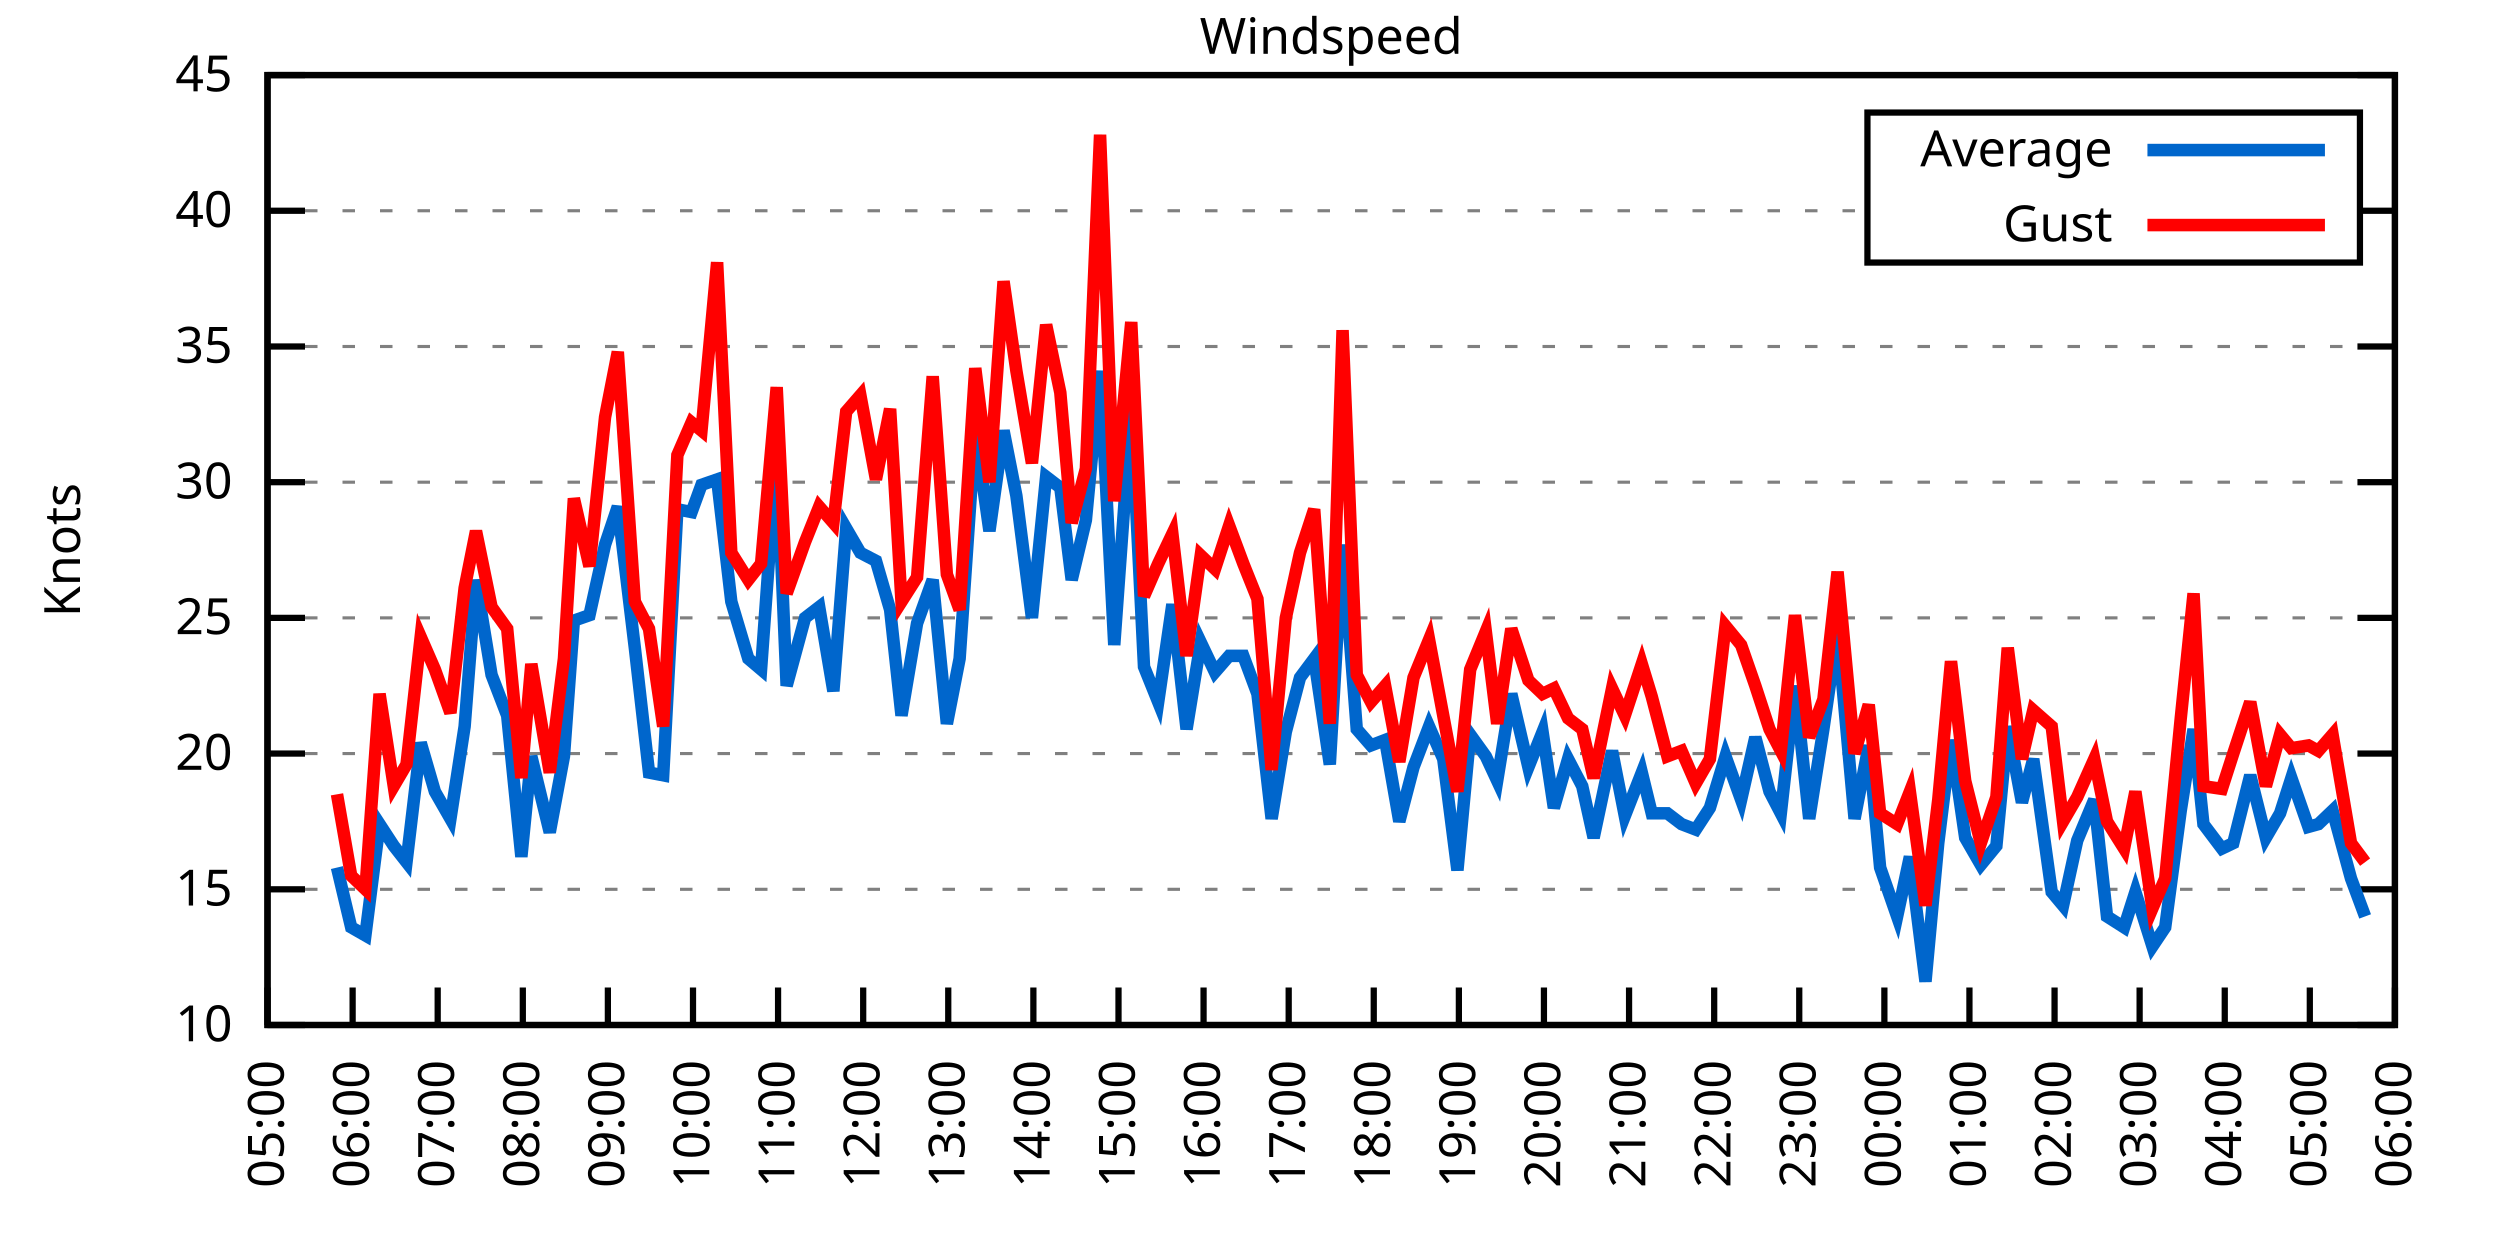
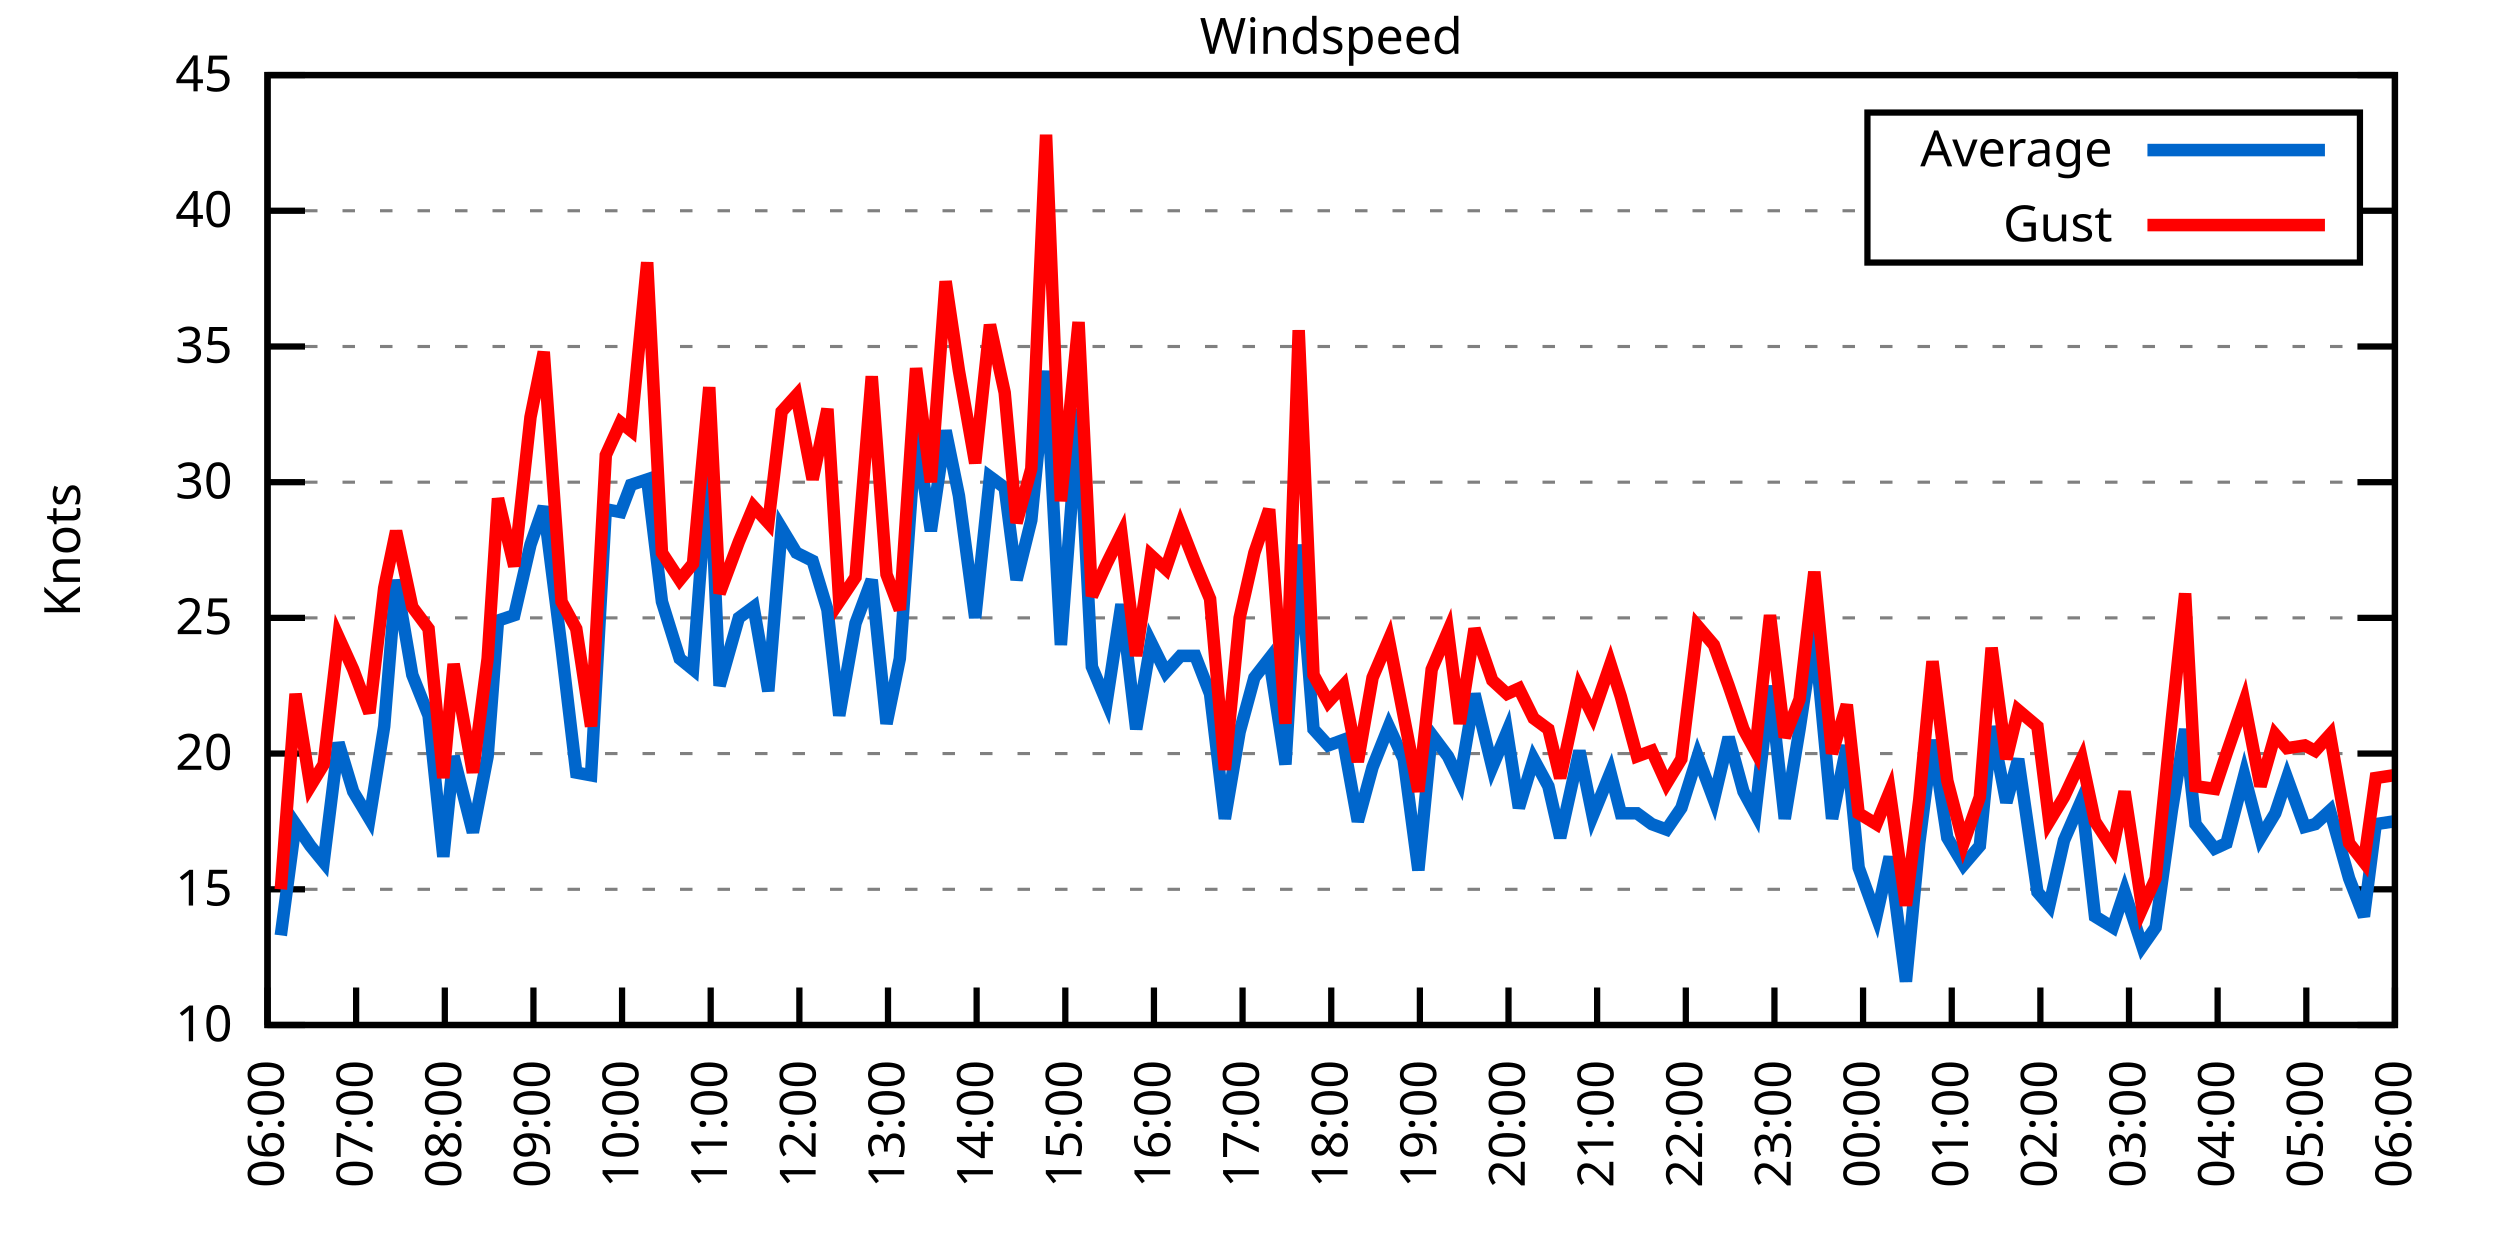
<svg xmlns="http://www.w3.org/2000/svg" xmlns:xlink="http://www.w3.org/1999/xlink" width="400" height="200" viewBox="0 0 400 200">
  <g id="gnuplot_canvas">
    <rect x="0" y="0" width="400" height="200" fill="none" />
    <defs>
      <circle id="gpDot" r="0.5" stroke-width="0.5" stroke="currentColor" />
      <path id="gpPt0" stroke-width="0.333" stroke="currentColor" d="M-1,0 h2 M0,-1 v2" />
      <path id="gpPt1" stroke-width="0.333" stroke="currentColor" d="M-1,-1 L1,1 M1,-1 L-1,1" />
      <path id="gpPt2" stroke-width="0.333" stroke="currentColor" d="M-1,0 L1,0 M0,-1 L0,1 M-1,-1 L1,1 M-1,1 L1,-1" />
      <rect id="gpPt3" stroke-width="0.333" stroke="currentColor" x="-1" y="-1" width="2" height="2" />
      <rect id="gpPt4" stroke-width="0.333" stroke="currentColor" fill="currentColor" x="-1" y="-1" width="2" height="2" />
      <circle id="gpPt5" stroke-width="0.333" stroke="currentColor" cx="0" cy="0" r="1" />
      <use xlink:href="#gpPt5" id="gpPt6" fill="currentColor" stroke="none" />
      <path id="gpPt7" stroke-width="0.333" stroke="currentColor" d="M0,-1.33 L-1.33,0.67 L1.33,0.67 z" />
      <use xlink:href="#gpPt7" id="gpPt8" fill="currentColor" stroke="none" />
      <use xlink:href="#gpPt7" id="gpPt9" stroke="currentColor" transform="rotate(180)" />
      <use xlink:href="#gpPt9" id="gpPt10" fill="currentColor" stroke="none" />
      <use xlink:href="#gpPt3" id="gpPt11" stroke="currentColor" transform="rotate(45)" />
      <use xlink:href="#gpPt11" id="gpPt12" fill="currentColor" stroke="none" />
      <path id="gpPt13" stroke-width="0.333" stroke="currentColor" d="M0,1.330 L1.265,0.411 L0.782,-1.067 L-0.782,-1.076 L-1.265,0.411 z" />
      <use xlink:href="#gpPt13" id="gpPt14" fill="currentColor" stroke="none" />
      <filter id="textbox" filterUnits="objectBoundingBox" x="0" y="0" height="1" width="1">
        <feFlood flood-color="white" flood-opacity="1" result="bgnd" />
        <feComposite in="SourceGraphic" in2="bgnd" operator="atop" />
      </filter>
      <filter id="greybox" filterUnits="objectBoundingBox" x="0" y="0" height="1" width="1">
        <feFlood flood-color="lightgrey" flood-opacity="1" result="grey" />
        <feComposite in="SourceGraphic" in2="grey" operator="atop" />
      </filter>
    </defs>
    <g fill="none" color="white" stroke="currentColor" stroke-width="1.00" stroke-linecap="butt" stroke-linejoin="miter">
</g>
    <g fill="none" color="black" stroke="currentColor" stroke-width="1.00" stroke-linecap="butt" stroke-linejoin="miter">
      <g stroke="none" shape-rendering="crispEdges">
        <polygon fill="rgb(255, 255, 255)" points="42.80,164.00 383.18,164.00 383.18,12.02 42.80,12.02 " />
      </g>
    </g>
    <g fill="none" color="black" stroke="currentColor" stroke-width="1.00" stroke-linecap="butt" stroke-linejoin="miter">
</g>
    <g fill="none" color="black" stroke="black" stroke-width="0.50" stroke-linecap="butt" stroke-linejoin="miter">
</g>
    <g fill="none" color="gray" stroke="currentColor" stroke-width="0.50" stroke-linecap="butt" stroke-linejoin="miter">
      <path stroke="gray" stroke-dasharray="2,4" class="gridline" d="M42.80,164.00 L383.19,164.00  " />
    </g>
    <g fill="none" color="gray" stroke="gray" stroke-width="1.00" stroke-linecap="butt" stroke-linejoin="miter">
</g>
    <g fill="none" color="black" stroke="currentColor" stroke-width="1.00" stroke-linecap="butt" stroke-linejoin="miter">
      <path stroke="black" d="M42.80,164.00 L48.80,164.00 M383.19,164.00 L377.19,164.00  " />
      <g transform="translate(37.20,166.60)" stroke="none" fill="black" font-family="Sans" font-size="8.00" text-anchor="end">
        <text>
          <tspan font-family="Sans"> 10</tspan>
        </text>
      </g>
    </g>
    <g fill="none" color="black" stroke="currentColor" stroke-width="1.00" stroke-linecap="butt" stroke-linejoin="miter">
</g>
    <g fill="none" color="black" stroke="black" stroke-width="0.50" stroke-linecap="butt" stroke-linejoin="miter">
</g>
    <g fill="none" color="gray" stroke="currentColor" stroke-width="0.50" stroke-linecap="butt" stroke-linejoin="miter">
      <path stroke="gray" stroke-dasharray="2,4" class="gridline" d="M42.80,142.29 L383.19,142.29  " />
    </g>
    <g fill="none" color="gray" stroke="gray" stroke-width="1.00" stroke-linecap="butt" stroke-linejoin="miter">
</g>
    <g fill="none" color="black" stroke="currentColor" stroke-width="1.00" stroke-linecap="butt" stroke-linejoin="miter">
      <path stroke="black" d="M42.80,142.29 L48.80,142.29 M383.19,142.29 L377.19,142.29  " />
      <g transform="translate(37.20,144.89)" stroke="none" fill="black" font-family="Sans" font-size="8.00" text-anchor="end">
        <text>
          <tspan font-family="Sans"> 15</tspan>
        </text>
      </g>
    </g>
    <g fill="none" color="black" stroke="currentColor" stroke-width="1.00" stroke-linecap="butt" stroke-linejoin="miter">
</g>
    <g fill="none" color="black" stroke="black" stroke-width="0.50" stroke-linecap="butt" stroke-linejoin="miter">
</g>
    <g fill="none" color="gray" stroke="currentColor" stroke-width="0.50" stroke-linecap="butt" stroke-linejoin="miter">
      <path stroke="gray" stroke-dasharray="2,4" class="gridline" d="M42.80,120.57 L383.19,120.57  " />
    </g>
    <g fill="none" color="gray" stroke="gray" stroke-width="1.00" stroke-linecap="butt" stroke-linejoin="miter">
</g>
    <g fill="none" color="black" stroke="currentColor" stroke-width="1.00" stroke-linecap="butt" stroke-linejoin="miter">
      <path stroke="black" d="M42.80,120.57 L48.80,120.57 M383.19,120.57 L377.19,120.57  " />
      <g transform="translate(37.20,123.17)" stroke="none" fill="black" font-family="Sans" font-size="8.00" text-anchor="end">
        <text>
          <tspan font-family="Sans"> 20</tspan>
        </text>
      </g>
    </g>
    <g fill="none" color="black" stroke="currentColor" stroke-width="1.00" stroke-linecap="butt" stroke-linejoin="miter">
</g>
    <g fill="none" color="black" stroke="black" stroke-width="0.50" stroke-linecap="butt" stroke-linejoin="miter">
</g>
    <g fill="none" color="gray" stroke="currentColor" stroke-width="0.50" stroke-linecap="butt" stroke-linejoin="miter">
      <path stroke="gray" stroke-dasharray="2,4" class="gridline" d="M42.80,98.86 L383.19,98.86  " />
    </g>
    <g fill="none" color="gray" stroke="gray" stroke-width="1.00" stroke-linecap="butt" stroke-linejoin="miter">
</g>
    <g fill="none" color="black" stroke="currentColor" stroke-width="1.00" stroke-linecap="butt" stroke-linejoin="miter">
      <path stroke="black" d="M42.80,98.86 L48.80,98.86 M383.19,98.86 L377.19,98.86  " />
      <g transform="translate(37.20,101.46)" stroke="none" fill="black" font-family="Sans" font-size="8.00" text-anchor="end">
        <text>
          <tspan font-family="Sans"> 25</tspan>
        </text>
      </g>
    </g>
    <g fill="none" color="black" stroke="currentColor" stroke-width="1.00" stroke-linecap="butt" stroke-linejoin="miter">
</g>
    <g fill="none" color="black" stroke="black" stroke-width="0.50" stroke-linecap="butt" stroke-linejoin="miter">
</g>
    <g fill="none" color="gray" stroke="currentColor" stroke-width="0.50" stroke-linecap="butt" stroke-linejoin="miter">
      <path stroke="gray" stroke-dasharray="2,4" class="gridline" d="M42.80,77.15 L383.19,77.15  " />
    </g>
    <g fill="none" color="gray" stroke="gray" stroke-width="1.00" stroke-linecap="butt" stroke-linejoin="miter">
</g>
    <g fill="none" color="black" stroke="currentColor" stroke-width="1.00" stroke-linecap="butt" stroke-linejoin="miter">
      <path stroke="black" d="M42.80,77.15 L48.80,77.15 M383.19,77.15 L377.19,77.15  " />
      <g transform="translate(37.20,79.75)" stroke="none" fill="black" font-family="Sans" font-size="8.00" text-anchor="end">
        <text>
          <tspan font-family="Sans"> 30</tspan>
        </text>
      </g>
    </g>
    <g fill="none" color="black" stroke="currentColor" stroke-width="1.00" stroke-linecap="butt" stroke-linejoin="miter">
</g>
    <g fill="none" color="black" stroke="black" stroke-width="0.50" stroke-linecap="butt" stroke-linejoin="miter">
</g>
    <g fill="none" color="gray" stroke="currentColor" stroke-width="0.50" stroke-linecap="butt" stroke-linejoin="miter">
      <path stroke="gray" stroke-dasharray="2,4" class="gridline" d="M42.80,55.44 L383.19,55.44  " />
    </g>
    <g fill="none" color="gray" stroke="gray" stroke-width="1.00" stroke-linecap="butt" stroke-linejoin="miter">
</g>
    <g fill="none" color="black" stroke="currentColor" stroke-width="1.00" stroke-linecap="butt" stroke-linejoin="miter">
      <path stroke="black" d="M42.80,55.44 L48.80,55.44 M383.19,55.44 L377.19,55.44  " />
      <g transform="translate(37.20,58.04)" stroke="none" fill="black" font-family="Sans" font-size="8.00" text-anchor="end">
        <text>
          <tspan font-family="Sans"> 35</tspan>
        </text>
      </g>
    </g>
    <g fill="none" color="black" stroke="currentColor" stroke-width="1.00" stroke-linecap="butt" stroke-linejoin="miter">
</g>
    <g fill="none" color="black" stroke="black" stroke-width="0.50" stroke-linecap="butt" stroke-linejoin="miter">
</g>
    <g fill="none" color="gray" stroke="currentColor" stroke-width="0.50" stroke-linecap="butt" stroke-linejoin="miter">
      <path stroke="gray" stroke-dasharray="2,4" class="gridline" d="M42.80,33.72 L298.79,33.72 M377.59,33.72 L383.19,33.72  " />
    </g>
    <g fill="none" color="gray" stroke="gray" stroke-width="1.00" stroke-linecap="butt" stroke-linejoin="miter">
</g>
    <g fill="none" color="black" stroke="currentColor" stroke-width="1.00" stroke-linecap="butt" stroke-linejoin="miter">
      <path stroke="black" d="M42.80,33.72 L48.80,33.72 M383.19,33.72 L377.19,33.72  " />
      <g transform="translate(37.20,36.32)" stroke="none" fill="black" font-family="Sans" font-size="8.00" text-anchor="end">
        <text>
          <tspan font-family="Sans"> 40</tspan>
        </text>
      </g>
    </g>
    <g fill="none" color="black" stroke="currentColor" stroke-width="1.00" stroke-linecap="butt" stroke-linejoin="miter">
</g>
    <g fill="none" color="black" stroke="black" stroke-width="0.50" stroke-linecap="butt" stroke-linejoin="miter">
</g>
    <g fill="none" color="gray" stroke="currentColor" stroke-width="0.50" stroke-linecap="butt" stroke-linejoin="miter">
      <path stroke="gray" stroke-dasharray="2,4" class="gridline" d="M42.80,12.01 L383.19,12.01  " />
    </g>
    <g fill="none" color="gray" stroke="gray" stroke-width="1.00" stroke-linecap="butt" stroke-linejoin="miter">
</g>
    <g fill="none" color="black" stroke="currentColor" stroke-width="1.00" stroke-linecap="butt" stroke-linejoin="miter">
      <path stroke="black" d="M42.80,12.01 L48.80,12.01 M383.19,12.01 L377.19,12.01  " />
      <g transform="translate(37.20,14.61)" stroke="none" fill="black" font-family="Sans" font-size="8.00" text-anchor="end">
        <text>
          <tspan font-family="Sans"> 45</tspan>
        </text>
      </g>
    </g>
    <g fill="none" color="black" stroke="currentColor" stroke-width="1.00" stroke-linecap="butt" stroke-linejoin="miter">
      <path stroke="black" d="M42.80,164.00 L42.80,158.00  " />
      <g transform="translate(45.40,169.60) rotate(270.00)" stroke="none" fill="black" font-family="Sans" font-size="8.00" text-anchor="end">
        <text>
-           <tspan font-family="Sans">05:00</tspan>
-         </text>
-       </g>
-     </g>
-     <g fill="none" color="black" stroke="currentColor" stroke-width="1.00" stroke-linecap="butt" stroke-linejoin="miter">
-       <path stroke="black" d="M56.42,164.00 L56.42,158.00  " />
-       <g transform="translate(59.02,169.60) rotate(270.00)" stroke="none" fill="black" font-family="Sans" font-size="8.00" text-anchor="end">
-         <text>
          <tspan font-family="Sans">06:00</tspan>
        </text>
      </g>
    </g>
    <g fill="none" color="black" stroke="currentColor" stroke-width="1.00" stroke-linecap="butt" stroke-linejoin="miter">
-       <path stroke="black" d="M70.03,164.00 L70.03,158.00  " />
-       <g transform="translate(72.63,169.60) rotate(270.00)" stroke="none" fill="black" font-family="Sans" font-size="8.00" text-anchor="end">
+       <path stroke="black" d="M56.98,164.00 L56.98,158.00  " />
+       <g transform="translate(59.58,169.60) rotate(270.00)" stroke="none" fill="black" font-family="Sans" font-size="8.00" text-anchor="end">
        <text>
          <tspan font-family="Sans">07:00</tspan>
        </text>
      </g>
    </g>
    <g fill="none" color="black" stroke="currentColor" stroke-width="1.00" stroke-linecap="butt" stroke-linejoin="miter">
-       <path stroke="black" d="M83.65,164.00 L83.65,158.00  " />
-       <g transform="translate(86.25,169.60) rotate(270.00)" stroke="none" fill="black" font-family="Sans" font-size="8.00" text-anchor="end">
+       <path stroke="black" d="M71.17,164.00 L71.17,158.00  " />
+       <g transform="translate(73.77,169.60) rotate(270.00)" stroke="none" fill="black" font-family="Sans" font-size="8.00" text-anchor="end">
        <text>
          <tspan font-family="Sans">08:00</tspan>
        </text>
      </g>
    </g>
    <g fill="none" color="black" stroke="currentColor" stroke-width="1.00" stroke-linecap="butt" stroke-linejoin="miter">
-       <path stroke="black" d="M97.26,164.00 L97.26,158.00  " />
-       <g transform="translate(99.86,169.60) rotate(270.00)" stroke="none" fill="black" font-family="Sans" font-size="8.00" text-anchor="end">
+       <path stroke="black" d="M85.35,164.00 L85.35,158.00  " />
+       <g transform="translate(87.95,169.60) rotate(270.00)" stroke="none" fill="black" font-family="Sans" font-size="8.00" text-anchor="end">
        <text>
          <tspan font-family="Sans">09:00</tspan>
        </text>
      </g>
    </g>
    <g fill="none" color="black" stroke="currentColor" stroke-width="1.00" stroke-linecap="butt" stroke-linejoin="miter">
-       <path stroke="black" d="M110.88,164.00 L110.88,158.00  " />
-       <g transform="translate(113.48,169.60) rotate(270.00)" stroke="none" fill="black" font-family="Sans" font-size="8.00" text-anchor="end">
+       <path stroke="black" d="M99.53,164.00 L99.53,158.00  " />
+       <g transform="translate(102.13,169.60) rotate(270.00)" stroke="none" fill="black" font-family="Sans" font-size="8.00" text-anchor="end">
        <text>
          <tspan font-family="Sans">10:00</tspan>
        </text>
      </g>
    </g>
    <g fill="none" color="black" stroke="currentColor" stroke-width="1.00" stroke-linecap="butt" stroke-linejoin="miter">
-       <path stroke="black" d="M124.49,164.00 L124.49,158.00  " />
-       <g transform="translate(127.09,169.60) rotate(270.00)" stroke="none" fill="black" font-family="Sans" font-size="8.00" text-anchor="end">
+       <path stroke="black" d="M113.71,164.00 L113.71,158.00  " />
+       <g transform="translate(116.31,169.60) rotate(270.00)" stroke="none" fill="black" font-family="Sans" font-size="8.00" text-anchor="end">
        <text>
          <tspan font-family="Sans">11:00</tspan>
        </text>
      </g>
    </g>
    <g fill="none" color="black" stroke="currentColor" stroke-width="1.00" stroke-linecap="butt" stroke-linejoin="miter">
-       <path stroke="black" d="M138.11,164.00 L138.11,158.00  " />
-       <g transform="translate(140.71,169.60) rotate(270.00)" stroke="none" fill="black" font-family="Sans" font-size="8.00" text-anchor="end">
+       <path stroke="black" d="M127.90,164.00 L127.90,158.00  " />
+       <g transform="translate(130.50,169.60) rotate(270.00)" stroke="none" fill="black" font-family="Sans" font-size="8.00" text-anchor="end">
        <text>
          <tspan font-family="Sans">12:00</tspan>
        </text>
      </g>
    </g>
    <g fill="none" color="black" stroke="currentColor" stroke-width="1.00" stroke-linecap="butt" stroke-linejoin="miter">
-       <path stroke="black" d="M151.72,164.00 L151.72,158.00  " />
-       <g transform="translate(154.32,169.60) rotate(270.00)" stroke="none" fill="black" font-family="Sans" font-size="8.00" text-anchor="end">
+       <path stroke="black" d="M142.08,164.00 L142.08,158.00  " />
+       <g transform="translate(144.68,169.60) rotate(270.00)" stroke="none" fill="black" font-family="Sans" font-size="8.00" text-anchor="end">
        <text>
          <tspan font-family="Sans">13:00</tspan>
        </text>
      </g>
    </g>
    <g fill="none" color="black" stroke="currentColor" stroke-width="1.00" stroke-linecap="butt" stroke-linejoin="miter">
-       <path stroke="black" d="M165.34,164.00 L165.34,158.00  " />
-       <g transform="translate(167.94,169.60) rotate(270.00)" stroke="none" fill="black" font-family="Sans" font-size="8.00" text-anchor="end">
+       <path stroke="black" d="M156.26,164.00 L156.26,158.00  " />
+       <g transform="translate(158.86,169.60) rotate(270.00)" stroke="none" fill="black" font-family="Sans" font-size="8.00" text-anchor="end">
        <text>
          <tspan font-family="Sans">14:00</tspan>
        </text>
      </g>
    </g>
    <g fill="none" color="black" stroke="currentColor" stroke-width="1.00" stroke-linecap="butt" stroke-linejoin="miter">
-       <path stroke="black" d="M178.96,164.00 L178.96,158.00  " />
-       <g transform="translate(181.56,169.60) rotate(270.00)" stroke="none" fill="black" font-family="Sans" font-size="8.00" text-anchor="end">
+       <path stroke="black" d="M170.45,164.00 L170.45,158.00  " />
+       <g transform="translate(173.05,169.60) rotate(270.00)" stroke="none" fill="black" font-family="Sans" font-size="8.00" text-anchor="end">
        <text>
          <tspan font-family="Sans">15:00</tspan>
        </text>
      </g>
    </g>
    <g fill="none" color="black" stroke="currentColor" stroke-width="1.00" stroke-linecap="butt" stroke-linejoin="miter">
-       <path stroke="black" d="M192.57,164.00 L192.57,158.00  " />
-       <g transform="translate(195.17,169.60) rotate(270.00)" stroke="none" fill="black" font-family="Sans" font-size="8.00" text-anchor="end">
+       <path stroke="black" d="M184.63,164.00 L184.63,158.00  " />
+       <g transform="translate(187.23,169.60) rotate(270.00)" stroke="none" fill="black" font-family="Sans" font-size="8.00" text-anchor="end">
        <text>
          <tspan font-family="Sans">16:00</tspan>
        </text>
      </g>
    </g>
    <g fill="none" color="black" stroke="currentColor" stroke-width="1.00" stroke-linecap="butt" stroke-linejoin="miter">
-       <path stroke="black" d="M206.19,164.00 L206.19,158.00  " />
-       <g transform="translate(208.79,169.60) rotate(270.00)" stroke="none" fill="black" font-family="Sans" font-size="8.00" text-anchor="end">
+       <path stroke="black" d="M198.81,164.00 L198.81,158.00  " />
+       <g transform="translate(201.41,169.60) rotate(270.00)" stroke="none" fill="black" font-family="Sans" font-size="8.00" text-anchor="end">
        <text>
          <tspan font-family="Sans">17:00</tspan>
        </text>
      </g>
    </g>
    <g fill="none" color="black" stroke="currentColor" stroke-width="1.00" stroke-linecap="butt" stroke-linejoin="miter">
-       <path stroke="black" d="M219.80,164.00 L219.80,158.00  " />
-       <g transform="translate(222.40,169.60) rotate(270.00)" stroke="none" fill="black" font-family="Sans" font-size="8.00" text-anchor="end">
+       <path stroke="black" d="M213.00,164.00 L213.00,158.00  " />
+       <g transform="translate(215.60,169.60) rotate(270.00)" stroke="none" fill="black" font-family="Sans" font-size="8.00" text-anchor="end">
        <text>
          <tspan font-family="Sans">18:00</tspan>
        </text>
      </g>
    </g>
    <g fill="none" color="black" stroke="currentColor" stroke-width="1.00" stroke-linecap="butt" stroke-linejoin="miter">
-       <path stroke="black" d="M233.42,164.00 L233.42,158.00  " />
-       <g transform="translate(236.02,169.60) rotate(270.00)" stroke="none" fill="black" font-family="Sans" font-size="8.00" text-anchor="end">
+       <path stroke="black" d="M227.18,164.00 L227.18,158.00  " />
+       <g transform="translate(229.78,169.60) rotate(270.00)" stroke="none" fill="black" font-family="Sans" font-size="8.00" text-anchor="end">
        <text>
          <tspan font-family="Sans">19:00</tspan>
        </text>
      </g>
    </g>
    <g fill="none" color="black" stroke="currentColor" stroke-width="1.00" stroke-linecap="butt" stroke-linejoin="miter">
-       <path stroke="black" d="M247.03,164.00 L247.03,158.00  " />
-       <g transform="translate(249.63,169.60) rotate(270.00)" stroke="none" fill="black" font-family="Sans" font-size="8.00" text-anchor="end">
+       <path stroke="black" d="M241.36,164.00 L241.36,158.00  " />
+       <g transform="translate(243.96,169.60) rotate(270.00)" stroke="none" fill="black" font-family="Sans" font-size="8.00" text-anchor="end">
        <text>
          <tspan font-family="Sans">20:00</tspan>
        </text>
      </g>
    </g>
    <g fill="none" color="black" stroke="currentColor" stroke-width="1.00" stroke-linecap="butt" stroke-linejoin="miter">
-       <path stroke="black" d="M260.65,164.00 L260.65,158.00  " />
-       <g transform="translate(263.25,169.60) rotate(270.00)" stroke="none" fill="black" font-family="Sans" font-size="8.00" text-anchor="end">
+       <path stroke="black" d="M255.54,164.00 L255.54,158.00  " />
+       <g transform="translate(258.14,169.60) rotate(270.00)" stroke="none" fill="black" font-family="Sans" font-size="8.00" text-anchor="end">
        <text>
          <tspan font-family="Sans">21:00</tspan>
        </text>
      </g>
    </g>
    <g fill="none" color="black" stroke="currentColor" stroke-width="1.00" stroke-linecap="butt" stroke-linejoin="miter">
-       <path stroke="black" d="M274.27,164.00 L274.27,158.00  " />
-       <g transform="translate(276.87,169.60) rotate(270.00)" stroke="none" fill="black" font-family="Sans" font-size="8.00" text-anchor="end">
+       <path stroke="black" d="M269.73,164.00 L269.73,158.00  " />
+       <g transform="translate(272.33,169.60) rotate(270.00)" stroke="none" fill="black" font-family="Sans" font-size="8.00" text-anchor="end">
        <text>
          <tspan font-family="Sans">22:00</tspan>
        </text>
      </g>
    </g>
    <g fill="none" color="black" stroke="currentColor" stroke-width="1.00" stroke-linecap="butt" stroke-linejoin="miter">
-       <path stroke="black" d="M287.88,164.00 L287.88,158.00  " />
-       <g transform="translate(290.48,169.60) rotate(270.00)" stroke="none" fill="black" font-family="Sans" font-size="8.00" text-anchor="end">
+       <path stroke="black" d="M283.91,164.00 L283.91,158.00  " />
+       <g transform="translate(286.51,169.60) rotate(270.00)" stroke="none" fill="black" font-family="Sans" font-size="8.00" text-anchor="end">
        <text>
          <tspan font-family="Sans">23:00</tspan>
        </text>
      </g>
    </g>
    <g fill="none" color="black" stroke="currentColor" stroke-width="1.00" stroke-linecap="butt" stroke-linejoin="miter">
-       <path stroke="black" d="M301.50,164.00 L301.50,158.00  " />
-       <g transform="translate(304.10,169.60) rotate(270.00)" stroke="none" fill="black" font-family="Sans" font-size="8.00" text-anchor="end">
+       <path stroke="black" d="M298.09,164.00 L298.09,158.00  " />
+       <g transform="translate(300.69,169.60) rotate(270.00)" stroke="none" fill="black" font-family="Sans" font-size="8.00" text-anchor="end">
        <text>
          <tspan font-family="Sans">00:00</tspan>
        </text>
      </g>
    </g>
    <g fill="none" color="black" stroke="currentColor" stroke-width="1.00" stroke-linecap="butt" stroke-linejoin="miter">
-       <path stroke="black" d="M315.11,164.00 L315.11,158.00  " />
-       <g transform="translate(317.71,169.60) rotate(270.00)" stroke="none" fill="black" font-family="Sans" font-size="8.00" text-anchor="end">
+       <path stroke="black" d="M312.28,164.00 L312.28,158.00  " />
+       <g transform="translate(314.88,169.60) rotate(270.00)" stroke="none" fill="black" font-family="Sans" font-size="8.00" text-anchor="end">
        <text>
          <tspan font-family="Sans">01:00</tspan>
        </text>
      </g>
    </g>
    <g fill="none" color="black" stroke="currentColor" stroke-width="1.00" stroke-linecap="butt" stroke-linejoin="miter">
-       <path stroke="black" d="M328.73,164.00 L328.73,158.00  " />
-       <g transform="translate(331.33,169.60) rotate(270.00)" stroke="none" fill="black" font-family="Sans" font-size="8.00" text-anchor="end">
+       <path stroke="black" d="M326.46,164.00 L326.46,158.00  " />
+       <g transform="translate(329.06,169.60) rotate(270.00)" stroke="none" fill="black" font-family="Sans" font-size="8.00" text-anchor="end">
        <text>
          <tspan font-family="Sans">02:00</tspan>
        </text>
      </g>
    </g>
    <g fill="none" color="black" stroke="currentColor" stroke-width="1.00" stroke-linecap="butt" stroke-linejoin="miter">
-       <path stroke="black" d="M342.34,164.00 L342.34,158.00  " />
-       <g transform="translate(344.94,169.60) rotate(270.00)" stroke="none" fill="black" font-family="Sans" font-size="8.00" text-anchor="end">
+       <path stroke="black" d="M340.64,164.00 L340.64,158.00  " />
+       <g transform="translate(343.24,169.60) rotate(270.00)" stroke="none" fill="black" font-family="Sans" font-size="8.00" text-anchor="end">
        <text>
          <tspan font-family="Sans">03:00</tspan>
        </text>
      </g>
    </g>
    <g fill="none" color="black" stroke="currentColor" stroke-width="1.00" stroke-linecap="butt" stroke-linejoin="miter">
-       <path stroke="black" d="M355.96,164.00 L355.96,158.00  " />
-       <g transform="translate(358.56,169.60) rotate(270.00)" stroke="none" fill="black" font-family="Sans" font-size="8.00" text-anchor="end">
+       <path stroke="black" d="M354.82,164.00 L354.82,158.00  " />
+       <g transform="translate(357.42,169.60) rotate(270.00)" stroke="none" fill="black" font-family="Sans" font-size="8.00" text-anchor="end">
        <text>
          <tspan font-family="Sans">04:00</tspan>
        </text>
      </g>
    </g>
    <g fill="none" color="black" stroke="currentColor" stroke-width="1.00" stroke-linecap="butt" stroke-linejoin="miter">
-       <path stroke="black" d="M369.57,164.00 L369.57,158.00  " />
-       <g transform="translate(372.17,169.60) rotate(270.00)" stroke="none" fill="black" font-family="Sans" font-size="8.00" text-anchor="end">
+       <path stroke="black" d="M369.01,164.00 L369.01,158.00  " />
+       <g transform="translate(371.61,169.60) rotate(270.00)" stroke="none" fill="black" font-family="Sans" font-size="8.00" text-anchor="end">
        <text>
          <tspan font-family="Sans">05:00</tspan>
        </text>
      </g>
    </g>
    <g fill="none" color="black" stroke="currentColor" stroke-width="1.00" stroke-linecap="butt" stroke-linejoin="miter">
      <path stroke="black" d="M383.19,164.00 L383.19,158.00  " />
      <g transform="translate(385.79,169.60) rotate(270.00)" stroke="none" fill="black" font-family="Sans" font-size="8.00" text-anchor="end">
        <text>
          <tspan font-family="Sans">06:00</tspan>
        </text>
      </g>
    </g>
    <g fill="none" color="black" stroke="currentColor" stroke-width="1.00" stroke-linecap="butt" stroke-linejoin="miter">
</g>
    <g fill="none" color="black" stroke="currentColor" stroke-width="1.00" stroke-linecap="butt" stroke-linejoin="miter">
      <path stroke="black" d="M42.80,12.01 L42.80,164.00 L383.19,164.00 L383.19,12.01 L42.80,12.01 Z  " />
    </g>
    <g fill="none" color="black" stroke="currentColor" stroke-width="1.00" stroke-linecap="butt" stroke-linejoin="miter">
</g>
    <g fill="none" color="black" stroke="currentColor" stroke-width="1.00" stroke-linecap="butt" stroke-linejoin="miter">
      <path stroke="black" d="M298.79,42.01 L298.79,18.01 L377.59,18.01 L377.59,42.01 L298.79,42.01 Z  " />
    </g>
    <g id="Windspeed_plot_1">
      <g fill="none" color="white" stroke="black" stroke-width="2.00" stroke-linecap="butt" stroke-linejoin="miter">
</g>
      <g fill="none" color="black" stroke="currentColor" stroke-width="2.00" stroke-linecap="butt" stroke-linejoin="miter">
        <g transform="translate(337.99,26.61)" stroke="none" fill="black" font-family="Sans" font-size="8.00" text-anchor="end">
          <text>
            <tspan font-family="Sans">Average</tspan>
          </text>
        </g>
      </g>
      <g fill="none" color="black" stroke="currentColor" stroke-width="2.00" stroke-linecap="butt" stroke-linejoin="miter">
-         <path stroke="rgb(  0, 102, 204)" d="M343.59,24.01 L371.99,24.01 M53.92,138.81 L56.19,148.37 L58.46,149.67 L60.73,131.86 L63.00,135.34 L65.04,137.94   L67.31,118.84 L69.58,126.65 L72.07,131.00 L74.34,116.23 L76.16,92.78 L78.65,107.98 L81.15,114.49 L83.42,137.08   L85.01,121.01 L87.96,133.17 L90.23,121.01 L91.82,99.30 L94.31,98.43 L96.81,87.14 L98.85,81.06 L101.57,103.64   L103.84,123.61 L106.11,124.05 L108.38,81.49 L110.65,81.93 L112.24,77.58 L114.74,76.71 L117.01,96.26 L119.73,105.38   L121.77,107.11 L124.27,72.37 L125.86,109.72 L128.81,98.86 L131.07,97.12 L133.34,110.59 L135.39,84.53 L137.66,88.44   L140.15,89.74 L142.42,97.56 L144.24,114.49 L146.73,99.73 L149.23,92.78 L151.50,115.80 L153.54,105.38 L156.04,68.90   L158.31,84.97 L160.57,68.90 L162.62,79.32 L165.11,98.86 L167.38,76.28 L169.65,78.02 L171.47,92.78 L173.74,83.23   L176.01,59.34 L178.28,103.20 L181.00,65.42 L183.04,106.68 L185.31,112.32 L187.58,96.69 L189.85,116.67 L192.12,102.77   L194.39,107.55 L196.66,104.94 L198.93,104.94 L201.19,111.02 L203.46,131.00 L205.73,117.10 L208.00,108.42 L210.27,105.38   L212.77,122.31 L214.81,87.14 L217.08,116.67 L219.35,119.27 L221.62,118.40 L223.89,131.43 L226.16,122.75 L228.65,116.23   L230.92,121.44 L233.19,139.25 L235.23,117.53 L237.73,121.01 L239.55,124.92 L241.81,111.02 L244.54,122.75 L246.81,117.10   L248.62,129.26 L250.89,121.44 L253.16,125.79 L254.98,134.04 L257.93,120.14 L259.97,130.56 L262.69,123.61 L264.28,130.13   L266.78,130.13 L269.05,131.86 L271.32,132.73 L273.58,129.26 L276.08,121.01 L278.58,127.96 L280.85,117.97 L283.12,126.65   L284.93,130.13 L287.20,109.72 L289.47,131.00 L291.74,116.67 L294.01,101.03 L296.73,131.00 L299.00,119.27 L300.82,138.81   L303.54,146.63 L305.58,137.08 L308.08,157.05 L310.12,134.90 L312.16,118.40 L314.43,134.04 L316.93,138.38 L319.42,135.34   L321.24,116.23 L323.51,128.39 L325.32,121.44 L328.27,142.72 L330.09,144.89 L332.36,134.47 L335.08,127.96 L337.12,146.63   L339.85,148.37 L341.66,142.72 L344.39,151.41 L346.43,148.37 L348.92,129.69 L350.97,116.67 L352.55,131.86 L355.50,135.77   L357.32,134.90 L360.04,124.05 L362.54,134.04 L364.81,130.13 L366.62,124.48 L369.35,132.30 L370.94,131.86 L373.21,129.69   L376.16,140.55 L378.42,146.63  " />
+         <path stroke="rgb(  0, 102, 204)" d="M343.59,24.01 L371.99,24.01 M44.93,149.67 L47.29,131.86 L49.66,135.34 L51.78,137.94 L54.15,118.84 L56.51,126.65   L59.11,131.00 L61.47,116.23 L63.37,92.78 L65.97,107.98 L68.57,114.49 L70.93,137.08 L72.58,121.01 L75.66,133.17   L78.02,121.01 L79.68,99.30 L82.28,98.43 L84.88,87.14 L87.00,81.06 L89.84,103.64 L92.20,123.61 L94.57,124.05   L96.93,81.49 L99.30,81.93 L100.95,77.58 L103.55,76.71 L105.91,96.26 L108.75,105.38 L110.88,107.11 L113.48,72.37   L115.13,109.72 L118.21,98.86 L120.57,97.12 L122.93,110.59 L125.06,84.53 L127.42,88.44 L130.02,89.74 L132.39,97.56   L134.28,114.49 L136.88,99.73 L139.48,92.78 L141.84,115.80 L143.97,105.38 L146.57,68.90 L148.94,84.97 L151.30,68.90   L153.43,79.32 L156.03,98.86 L158.39,76.28 L160.75,78.02 L162.65,92.78 L165.01,83.23 L167.37,59.34 L169.74,103.20   L172.57,65.42 L174.70,106.68 L177.06,112.32 L179.43,96.69 L181.79,116.67 L184.16,102.77 L186.52,107.55 L188.88,104.94   L191.25,104.94 L193.61,111.02 L195.98,131.00 L198.34,117.10 L200.70,108.42 L203.07,105.38 L205.67,122.31 L207.79,87.14   L210.16,116.67 L212.52,119.27 L214.89,118.40 L217.25,131.43 L219.61,122.75 L222.21,116.23 L224.58,121.44 L226.94,139.25   L229.07,117.53 L231.67,121.01 L233.56,124.92 L235.92,111.02 L238.76,122.75 L241.12,117.10 L243.02,129.26 L245.38,121.44   L247.74,125.79 L249.63,134.04 L252.71,120.14 L254.83,130.56 L257.67,123.61 L259.33,130.13 L261.93,130.13 L264.29,131.86   L266.65,132.73 L269.02,129.26 L271.62,121.01 L274.22,127.96 L276.58,117.97 L278.95,126.65 L280.84,130.13 L283.20,109.72   L285.56,131.00 L287.93,116.67 L290.29,101.03 L293.13,131.00 L295.49,119.27 L297.38,138.81 L300.22,146.63 L302.35,137.08   L304.95,157.05 L307.08,134.90 L309.20,118.40 L311.57,134.04 L314.17,138.38 L316.77,135.34 L318.66,116.23 L321.02,128.39   L322.91,121.44 L325.99,142.72 L327.88,144.89 L330.24,134.47 L333.08,127.96 L335.20,146.63 L338.04,148.37 L339.93,142.72   L342.77,151.41 L344.90,148.37 L347.50,129.69 L349.62,116.67 L351.28,131.86 L354.35,135.77 L356.24,134.90 L359.08,124.05   L361.68,134.04 L364.04,130.13 L365.93,124.48 L368.77,132.30 L370.43,131.86 L372.79,129.69 L375.86,140.55 L378.23,146.63   L380.12,131.86 L382.95,131.43  " />
      </g>
    </g>
    <g id="Windspeed_plot_2">
      <g fill="none" color="black" stroke="currentColor" stroke-width="2.00" stroke-linecap="butt" stroke-linejoin="miter">
        <g transform="translate(337.99,38.61)" stroke="none" fill="black" font-family="Sans" font-size="8.00" text-anchor="end">
          <text>
            <tspan font-family="Sans">Gust</tspan>
          </text>
        </g>
      </g>
      <g fill="none" color="black" stroke="currentColor" stroke-width="2.00" stroke-linecap="butt" stroke-linejoin="miter">
-         <path stroke="rgb(255,   0,   0)" d="M343.59,36.01 L371.99,36.01 M53.92,127.09 L56.19,140.12 L58.46,142.29 L60.73,111.02 L63.00,125.79 L65.04,122.31   L67.31,101.90 L69.58,107.11 L72.07,114.06 L74.34,94.08 L76.16,84.97 L78.65,97.12 L81.15,100.60 L83.42,124.48   L85.01,106.24 L87.96,123.61 L90.23,105.38 L91.82,79.75 L94.31,90.61 L96.81,66.73 L98.85,56.30 L101.57,96.26   L103.84,100.60 L106.11,116.23 L108.38,72.81 L110.65,67.59 L112.24,68.90 L114.74,41.97 L117.01,88.44 L119.73,92.78   L121.77,90.18 L124.27,61.95 L125.86,94.95 L128.81,86.70 L131.07,81.06 L133.34,83.66 L135.39,65.86 L137.66,63.25   L140.15,76.71 L142.42,65.42 L144.24,96.26 L146.73,92.35 L149.23,60.21 L151.50,91.91 L153.54,97.56 L156.04,58.91   L158.31,77.15 L160.57,45.01 L162.62,59.34 L165.11,74.11 L167.38,51.96 L169.65,62.82 L171.47,83.66 L173.74,74.98   L176.01,21.56 L178.28,80.19 L181.00,51.53 L183.04,95.39 L185.31,90.18 L187.58,85.40 L189.85,104.94 L192.12,88.87   L194.39,91.04 L196.66,84.10 L198.93,90.18 L201.19,95.82 L203.46,123.18 L205.73,98.86 L208.00,88.44 L210.27,81.49   L212.77,115.80 L214.81,52.83 L217.08,107.98 L219.35,112.32 L221.62,109.72 L223.89,121.88 L226.16,108.42 L228.65,102.34   L230.92,114.49 L233.19,126.65 L235.23,107.11 L237.73,101.03 L239.55,115.80 L241.81,100.60 L244.54,108.85 L246.81,111.02   L248.62,110.15 L250.89,114.93 L253.16,116.67 L254.98,124.48 L257.93,110.15 L259.97,114.49 L262.69,106.24 L264.28,111.45   L266.78,121.01 L269.05,120.14 L271.32,125.35 L273.58,121.44 L276.08,100.16 L278.58,103.20 L280.85,109.72 L283.12,116.67   L284.93,120.14 L287.20,98.43 L289.47,117.97 L291.74,111.89 L294.01,91.48 L296.73,120.57 L299.00,112.76 L300.82,130.13   L303.54,131.86 L305.58,126.65 L308.08,144.89 L310.12,127.96 L312.16,105.81 L314.43,124.92 L316.93,134.90 L319.42,127.52   L321.24,103.64 L323.51,121.44 L325.32,113.63 L328.27,116.23 L330.09,131.43 L332.36,127.52 L335.08,121.44 L337.12,131.43   L339.85,135.77 L341.66,126.65 L344.39,145.33 L346.43,140.55 L348.92,114.93 L350.97,94.95 L352.55,125.79 L355.50,126.22   L357.32,120.57 L360.04,112.32 L362.54,125.79 L364.81,117.53 L366.62,119.71 L369.35,119.27 L370.94,120.14 L373.21,117.53   L376.16,134.90 L378.42,137.94  " />
+         <path stroke="rgb(255,   0,   0)" d="M343.59,36.01 L371.99,36.01 M44.93,142.29 L47.29,111.02 L49.66,125.79 L51.78,122.31 L54.15,101.90 L56.51,107.11   L59.11,114.06 L61.47,94.08 L63.37,84.97 L65.97,97.12 L68.57,100.60 L70.93,124.48 L72.58,106.24 L75.66,123.61   L78.02,105.38 L79.68,79.75 L82.28,90.61 L84.88,66.73 L87.00,56.30 L89.84,96.26 L92.20,100.60 L94.57,116.23   L96.93,72.81 L99.30,67.59 L100.95,68.90 L103.55,41.97 L105.91,88.44 L108.75,92.78 L110.88,90.18 L113.48,61.95   L115.13,94.95 L118.21,86.70 L120.57,81.06 L122.93,83.66 L125.06,65.86 L127.42,63.25 L130.02,76.71 L132.39,65.42   L134.28,96.26 L136.88,92.35 L139.48,60.21 L141.84,91.91 L143.97,97.56 L146.57,58.91 L148.94,77.15 L151.30,45.01   L153.43,59.34 L156.03,74.11 L158.39,51.96 L160.75,62.82 L162.65,83.66 L165.01,74.98 L167.37,21.56 L169.74,80.19   L172.57,51.53 L174.70,95.39 L177.06,90.18 L179.43,85.40 L181.79,104.94 L184.16,88.87 L186.52,91.04 L188.88,84.10   L191.25,90.18 L193.61,95.82 L195.98,123.18 L198.34,98.86 L200.70,88.44 L203.07,81.49 L205.67,115.80 L207.79,52.83   L210.16,107.98 L212.52,112.32 L214.89,109.72 L217.25,121.88 L219.61,108.42 L222.21,102.34 L224.58,114.49 L226.94,126.65   L229.07,107.11 L231.67,101.03 L233.56,115.80 L235.92,100.60 L238.76,108.85 L241.12,111.02 L243.02,110.15 L245.38,114.93   L247.74,116.67 L249.63,124.48 L252.71,110.15 L254.83,114.49 L257.67,106.24 L259.33,111.45 L261.93,121.01 L264.29,120.14   L266.65,125.35 L269.02,121.44 L271.62,100.16 L274.22,103.20 L276.58,109.72 L278.95,116.67 L280.84,120.14 L283.20,98.43   L285.56,117.97 L287.93,111.89 L290.29,91.48 L293.13,120.57 L295.49,112.76 L297.38,130.13 L300.22,131.86 L302.35,126.65   L304.95,144.89 L307.08,127.96 L309.20,105.81 L311.57,124.92 L314.17,134.90 L316.77,127.52 L318.66,103.64 L321.02,121.44   L322.91,113.63 L325.99,116.23 L327.88,131.43 L330.24,127.52 L333.08,121.44 L335.20,131.43 L338.04,135.77 L339.93,126.65   L342.77,145.33 L344.90,140.55 L347.50,114.93 L349.62,94.95 L351.28,125.79 L354.35,126.22 L356.24,120.57 L359.08,112.32   L361.68,125.79 L364.04,117.53 L365.93,119.71 L368.77,119.27 L370.43,120.14 L372.79,117.53 L375.86,134.90 L378.23,137.94   L380.12,124.48 L382.95,124.05  " />
      </g>
    </g>
    <g fill="none" color="black" stroke="currentColor" stroke-width="2.00" stroke-linecap="butt" stroke-linejoin="miter">
</g>
    <g fill="none" color="black" stroke="black" stroke-width="1.00" stroke-linecap="butt" stroke-linejoin="miter">
</g>
    <g fill="none" color="black" stroke="currentColor" stroke-width="1.00" stroke-linecap="butt" stroke-linejoin="miter">
      <path stroke="black" d="M42.80,12.01 L42.80,164.00 L383.19,164.00 L383.19,12.01 L42.80,12.01 Z  " />
      <g transform="translate(12.80,88.01) rotate(270.00)" stroke="none" fill="black" font-family="Sans" font-size="8.00" text-anchor="middle">
        <text>
          <tspan font-family="Sans">Knots</tspan>
        </text>
      </g>
    </g>
    <g fill="none" color="black" stroke="currentColor" stroke-width="1.00" stroke-linecap="butt" stroke-linejoin="miter">
</g>
    <g fill="none" color="black" stroke="currentColor" stroke-width="1.00" stroke-linecap="butt" stroke-linejoin="miter">
      <g transform="translate(212.99,8.61)" stroke="none" fill="black" font-family="Sans" font-size="8.00" text-anchor="middle">
        <text>
          <tspan font-family="Sans">Windspeed</tspan>
        </text>
      </g>
    </g>
    <g fill="none" color="black" stroke="currentColor" stroke-width="1.00" stroke-linecap="butt" stroke-linejoin="miter">
</g>
  </g>
</svg>
